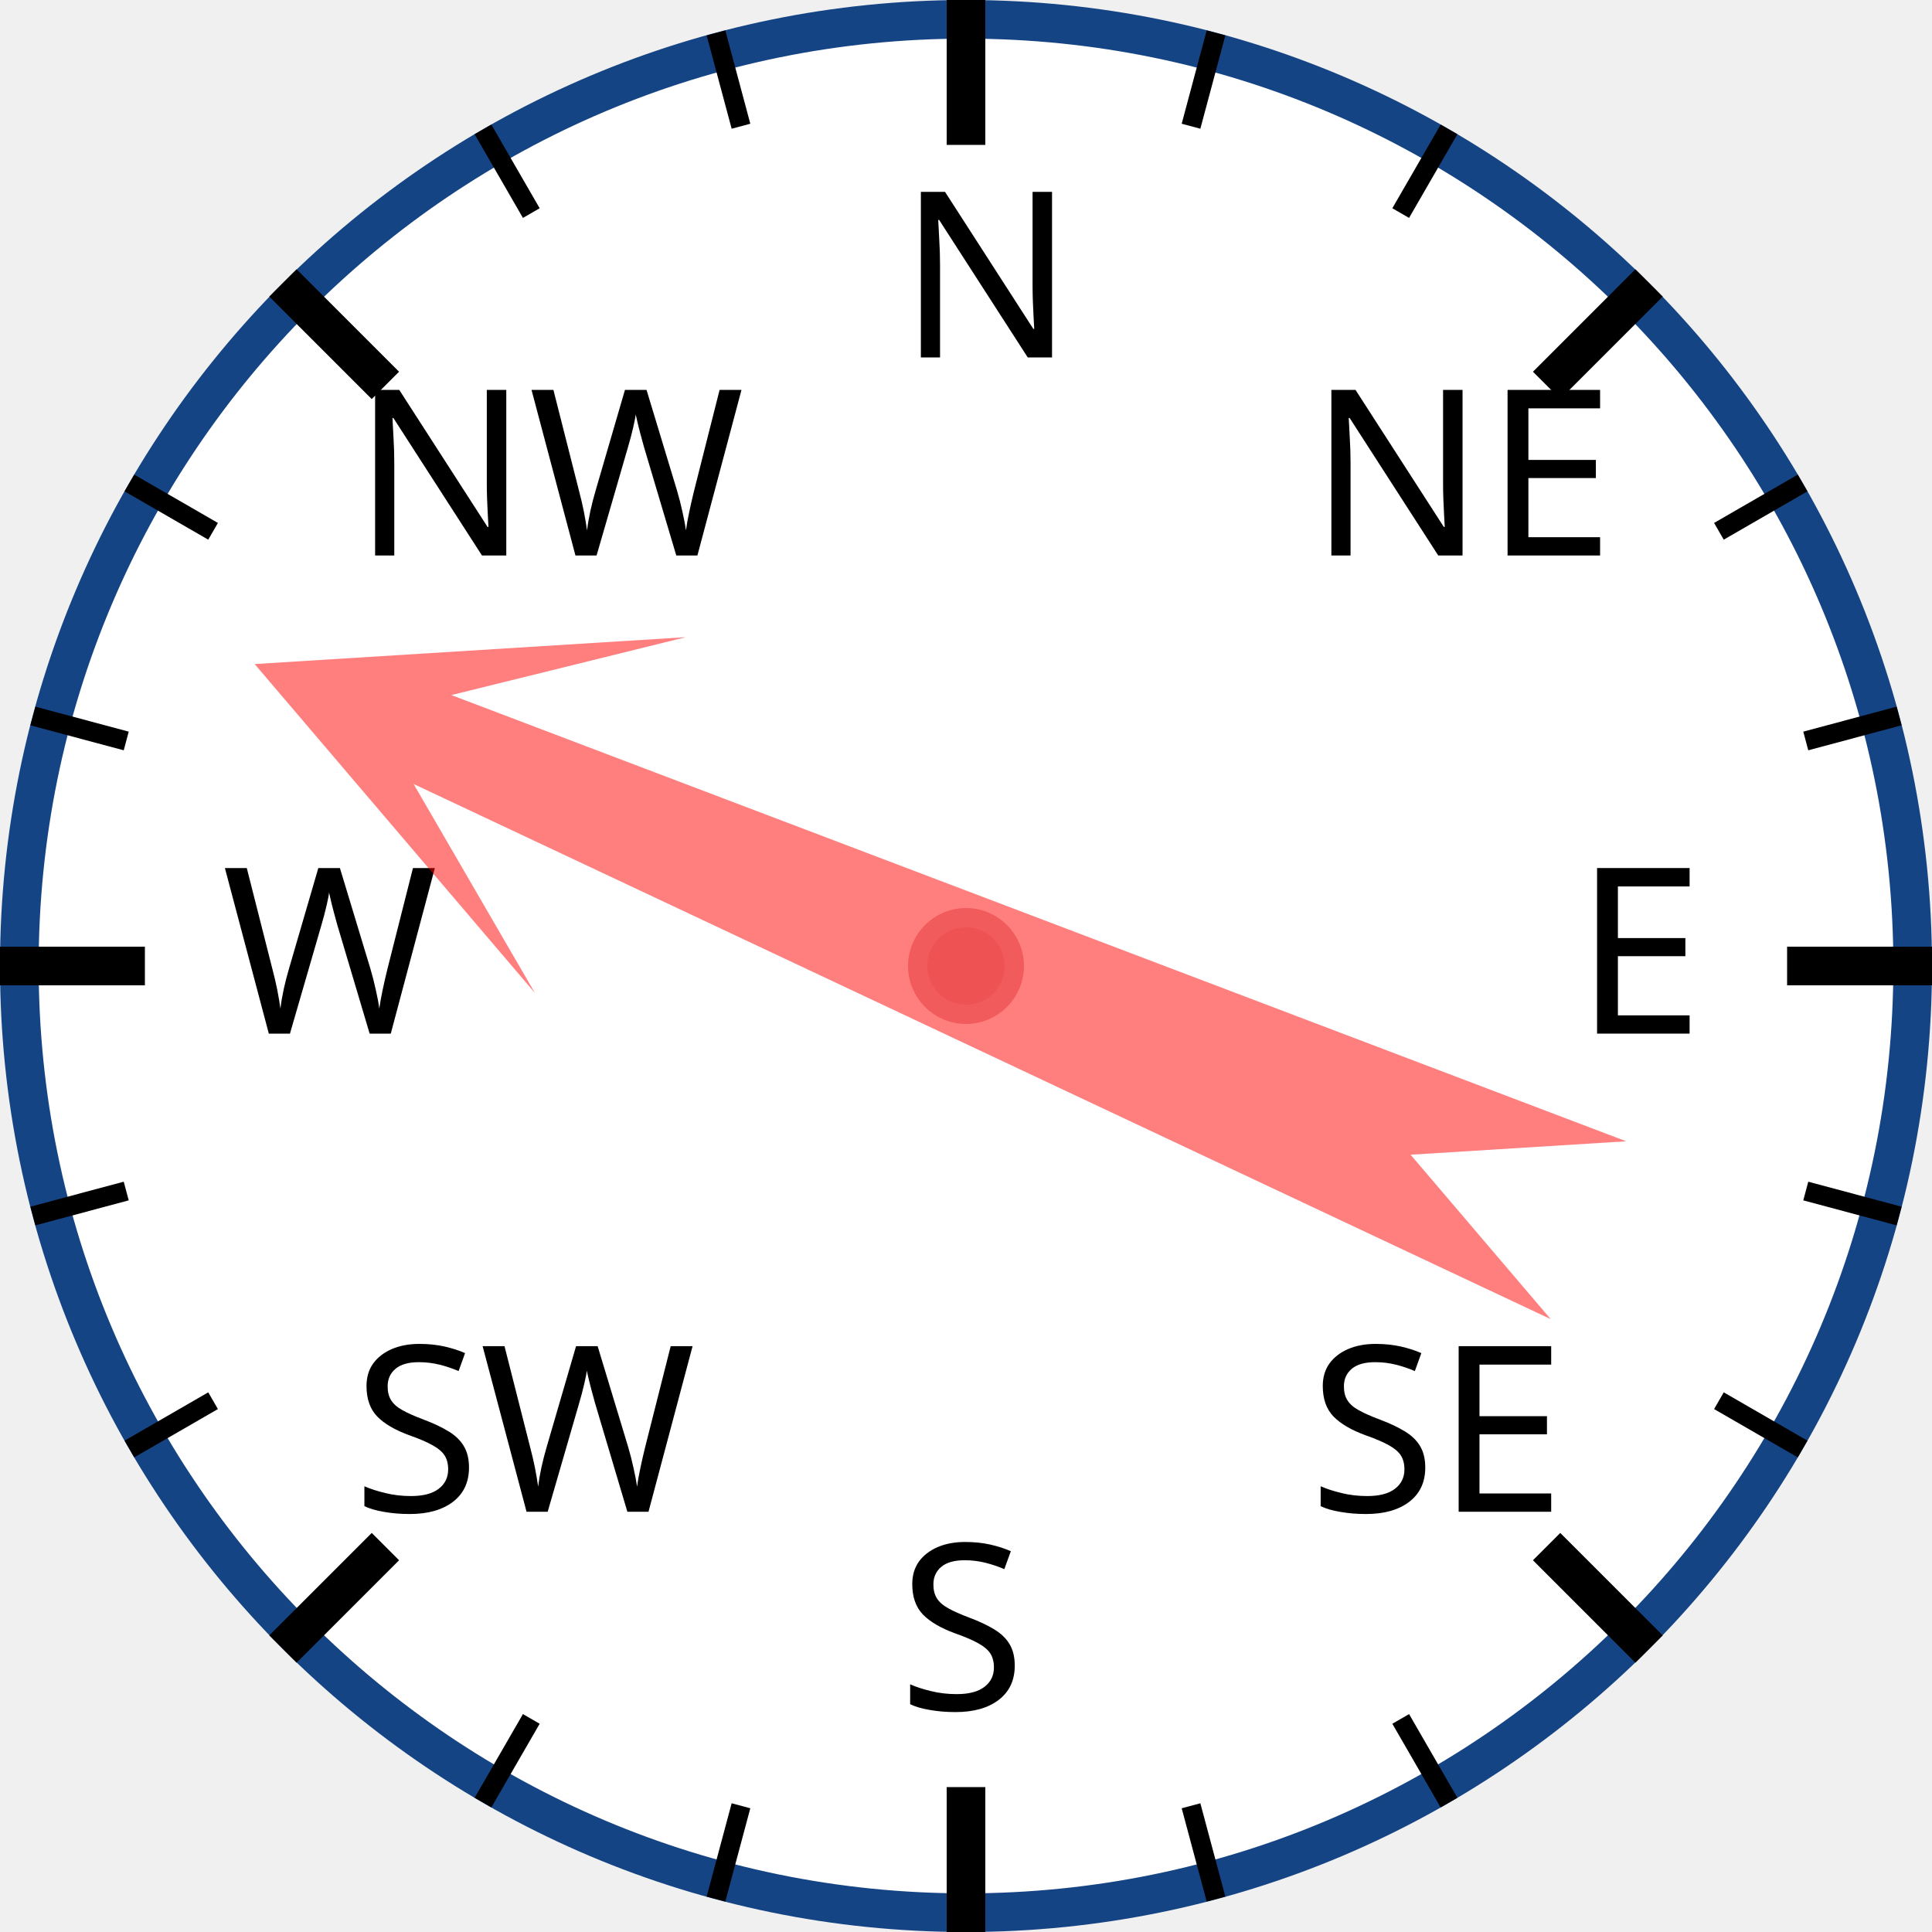
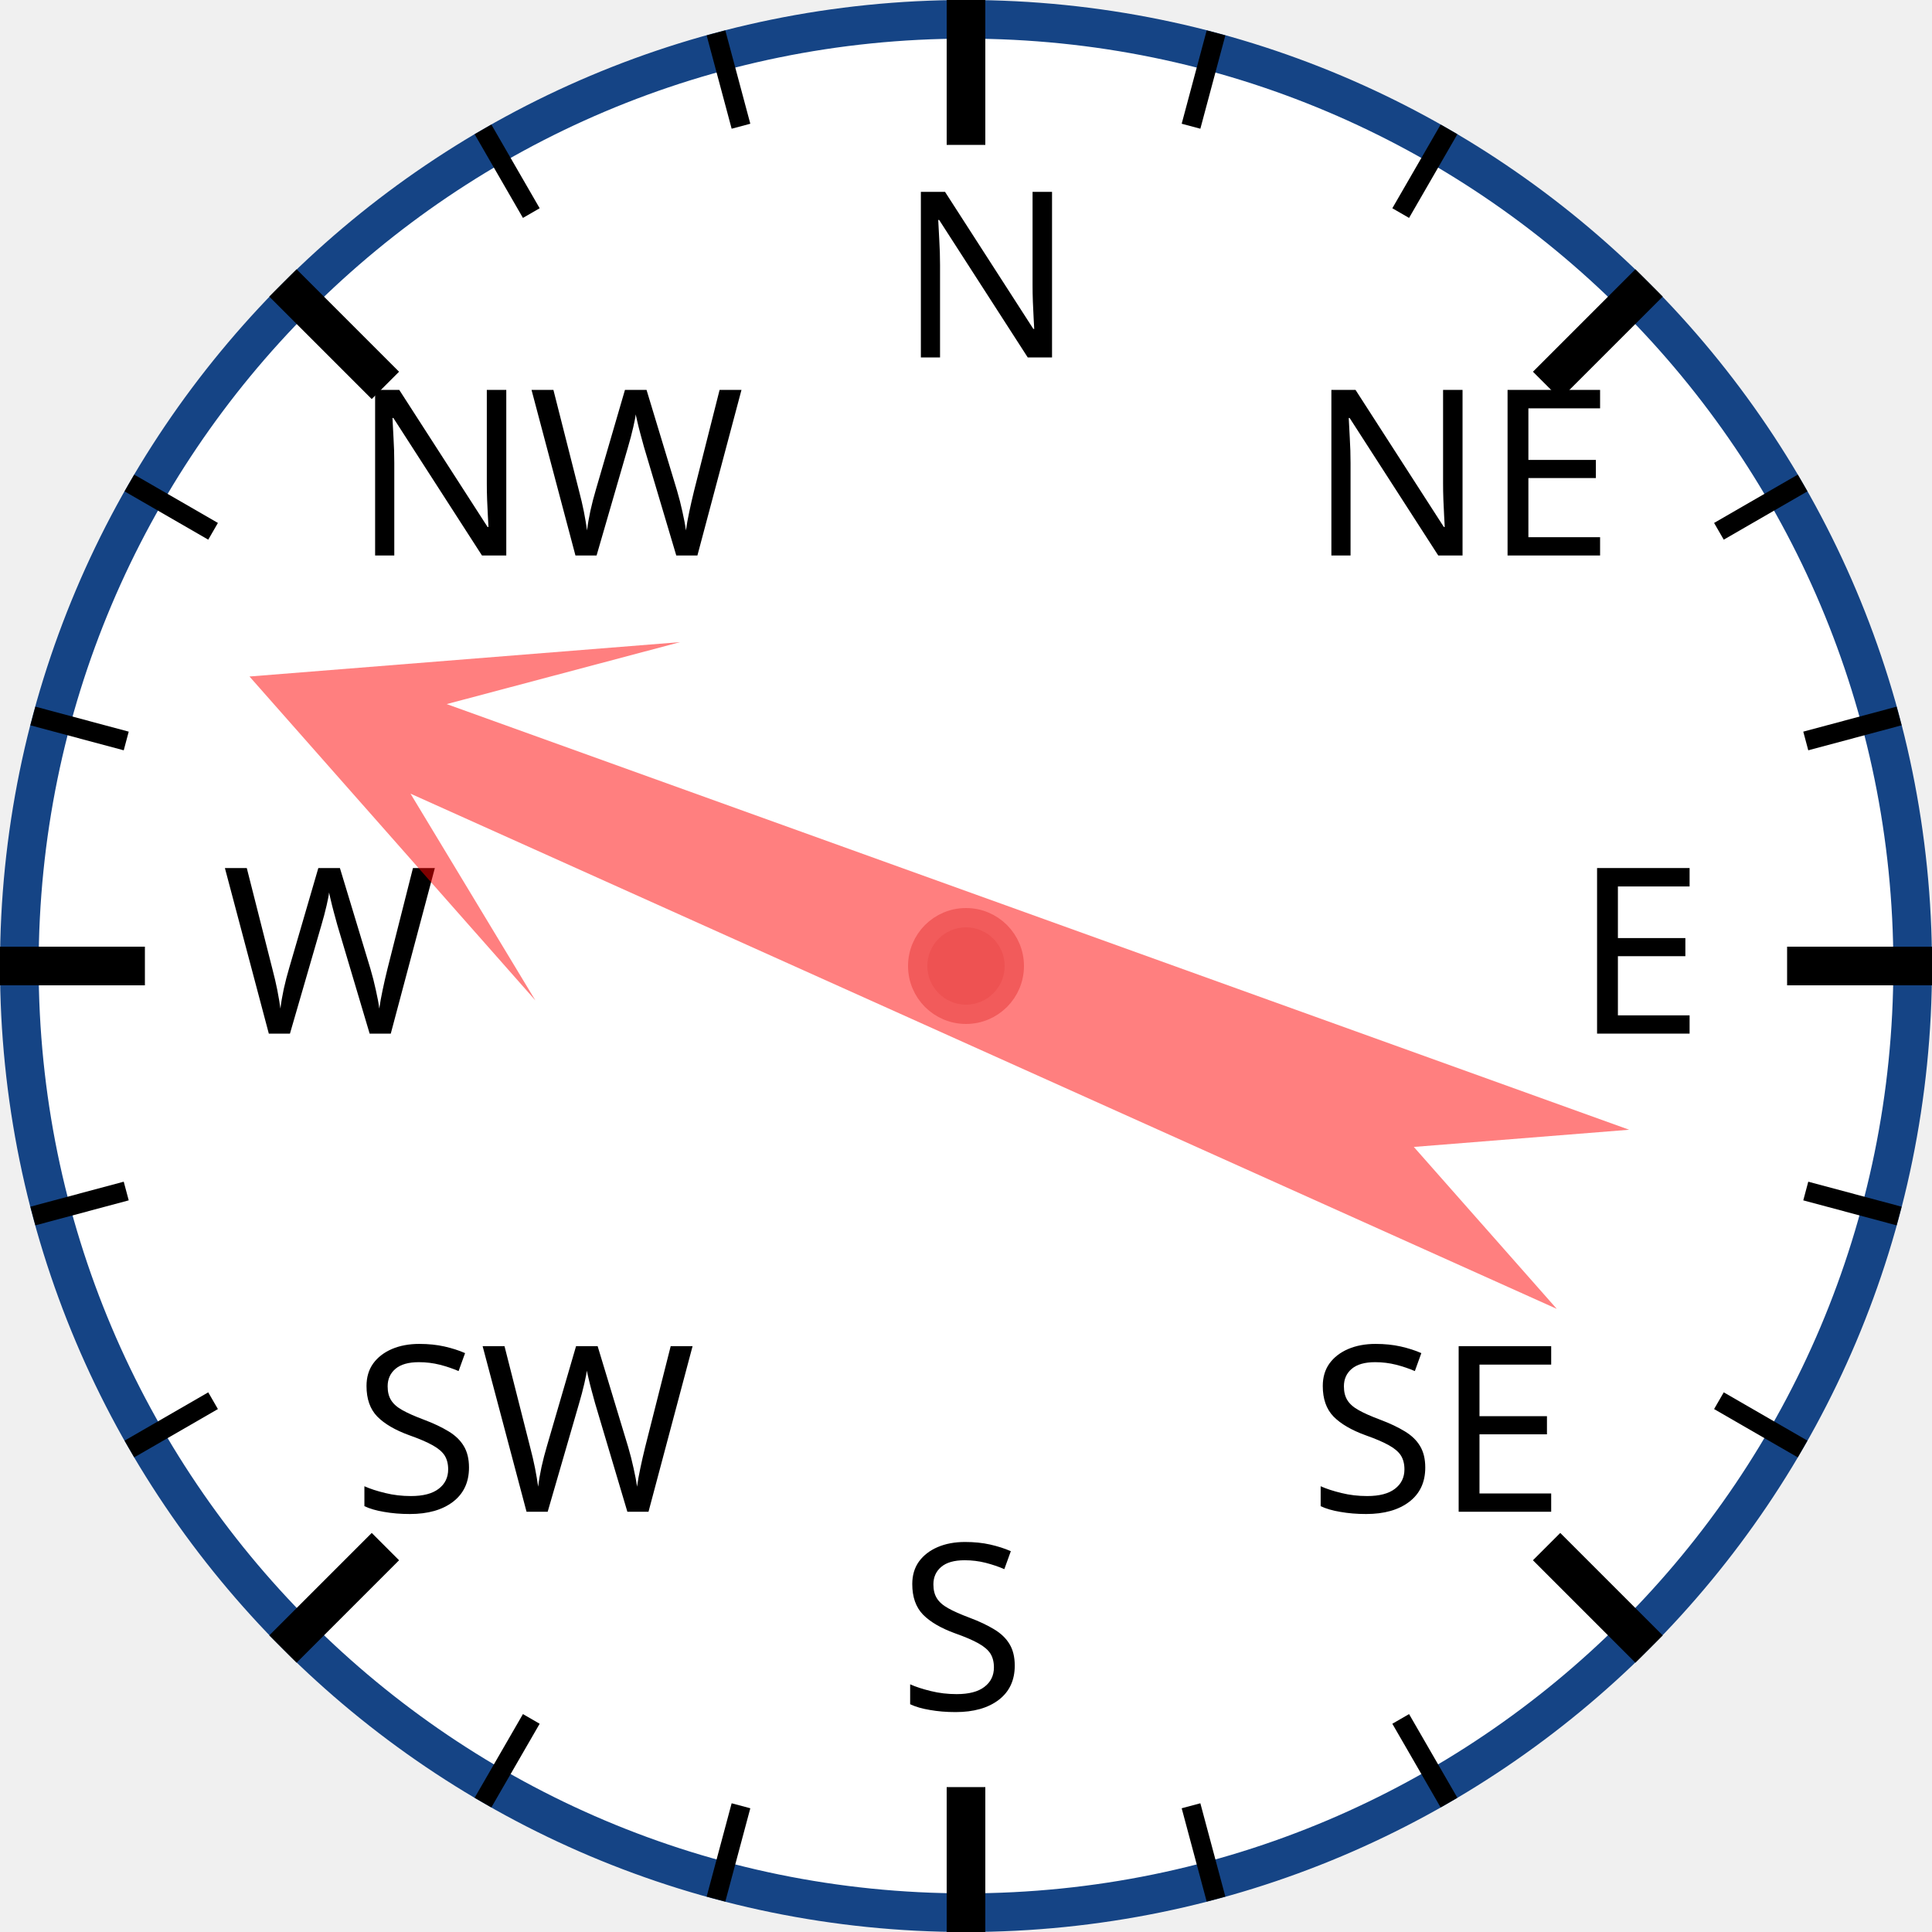
<svg xmlns="http://www.w3.org/2000/svg" width="120px" height="120px" viewBox="0 0 200 200">
  <circle cx="100" cy="100" r="98" style="fill: white; stroke: #154485; stroke-width: 4;" />
  <text x="93.0" y="37.0" style="font-family: sans-serif; font-size: 18pt;">N</text>
  <line x1="100.0" y1="0.0" x2="100.0" y2="15.0" style="stroke: black; stroke-width: 4;" />
  <line x1="74.118" y1="3.407" x2="76.706" y2="13.067" style="stroke: black; stroke-width: 2;" />
  <line x1="50" y1="13.397" x2="55" y2="22.058" style="stroke: black; stroke-width: 2;" />
  <text x="36.503" y="57.503" style="font-family: sans-serif; font-size: 18pt;">NW</text>
  <line x1="29.289" y1="29.289" x2="39.896" y2="39.896" style="stroke: black; stroke-width: 4;" />
  <line x1="13.397" y1="50" x2="22.058" y2="55" style="stroke: black; stroke-width: 2;" />
  <line x1="3.407" y1="74.118" x2="13.067" y2="76.706" style="stroke: black; stroke-width: 2;" />
  <text x="23.0" y="107.0" style="font-family: sans-serif; font-size: 18pt;">W</text>
  <line x1="0.0" y1="100.0" x2="15.0" y2="100.0" style="stroke: black; stroke-width: 4;" />
  <line x1="3.407" y1="125.882" x2="13.067" y2="123.294" style="stroke: black; stroke-width: 2;" />
  <line x1="13.397" y1="150" x2="22.058" y2="145" style="stroke: black; stroke-width: 2;" />
  <text x="36.503" y="156.497" style="font-family: sans-serif; font-size: 18pt;">SW</text>
  <line x1="29.289" y1="170.711" x2="39.896" y2="160.104" style="stroke: black; stroke-width: 4;" />
  <line x1="50" y1="186.603" x2="55" y2="177.942" style="stroke: black; stroke-width: 2;" />
  <line x1="74.118" y1="196.593" x2="76.706" y2="186.933" style="stroke: black; stroke-width: 2;" />
  <text x="93" y="177.0" style="font-family: sans-serif; font-size: 18pt;">S</text>
  <line x1="100" y1="200.0" x2="100" y2="185.0" style="stroke: black; stroke-width: 4;" />
  <line x1="125.882" y1="196.593" x2="123.294" y2="186.933" style="stroke: black; stroke-width: 2;" />
  <line x1="150.0" y1="186.603" x2="145.0" y2="177.942" style="stroke: black; stroke-width: 2;" />
  <text x="135.497" y="156.497" style="font-family: sans-serif; font-size: 18pt;">SE</text>
  <line x1="170.711" y1="170.711" x2="160.104" y2="160.104" style="stroke: black; stroke-width: 4;" />
  <line x1="186.603" y1="150" x2="177.942" y2="145" style="stroke: black; stroke-width: 2;" />
  <line x1="196.593" y1="125.882" x2="186.933" y2="123.294" style="stroke: black; stroke-width: 2;" />
  <text x="163.0" y="107" style="font-family: sans-serif; font-size: 18pt;">E</text>
  <line x1="200.0" y1="100" x2="185.0" y2="100" style="stroke: black; stroke-width: 4;" />
  <line x1="196.593" y1="74.118" x2="186.933" y2="76.706" style="stroke: black; stroke-width: 2;" />
  <line x1="186.603" y1="50" x2="177.942" y2="55" style="stroke: black; stroke-width: 2;" />
  <text x="135.497" y="57.503" style="font-family: sans-serif; font-size: 18pt;">NE</text>
  <line x1="170.711" y1="29.289" x2="160.104" y2="39.896" style="stroke: black; stroke-width: 4;" />
  <line x1="150" y1="13.397" x2="145" y2="22.058" style="stroke: black; stroke-width: 2;" />
  <line x1="125.882" y1="3.407" x2="123.294" y2="13.067" style="stroke: black; stroke-width: 2;" />
-   <polygon points="100 20 120 60 105 40 110 170 100 150 90 170 95 40 80 60" style="fill: red; fill-opacity: 0.5;" transform="rotate(293,100,100)" />
+   <polygon points="100 20 120 60 105 40 110 170 100 150 90 170 95 40 80 60" style="fill: red; fill-opacity: 0.5;" transform="rotate(292,100,100)" />
  <circle cx="100" cy="100" r="5" style="fill: #EE5252; stroke: #F25B5B; stroke-width: 2;" />
</svg>
